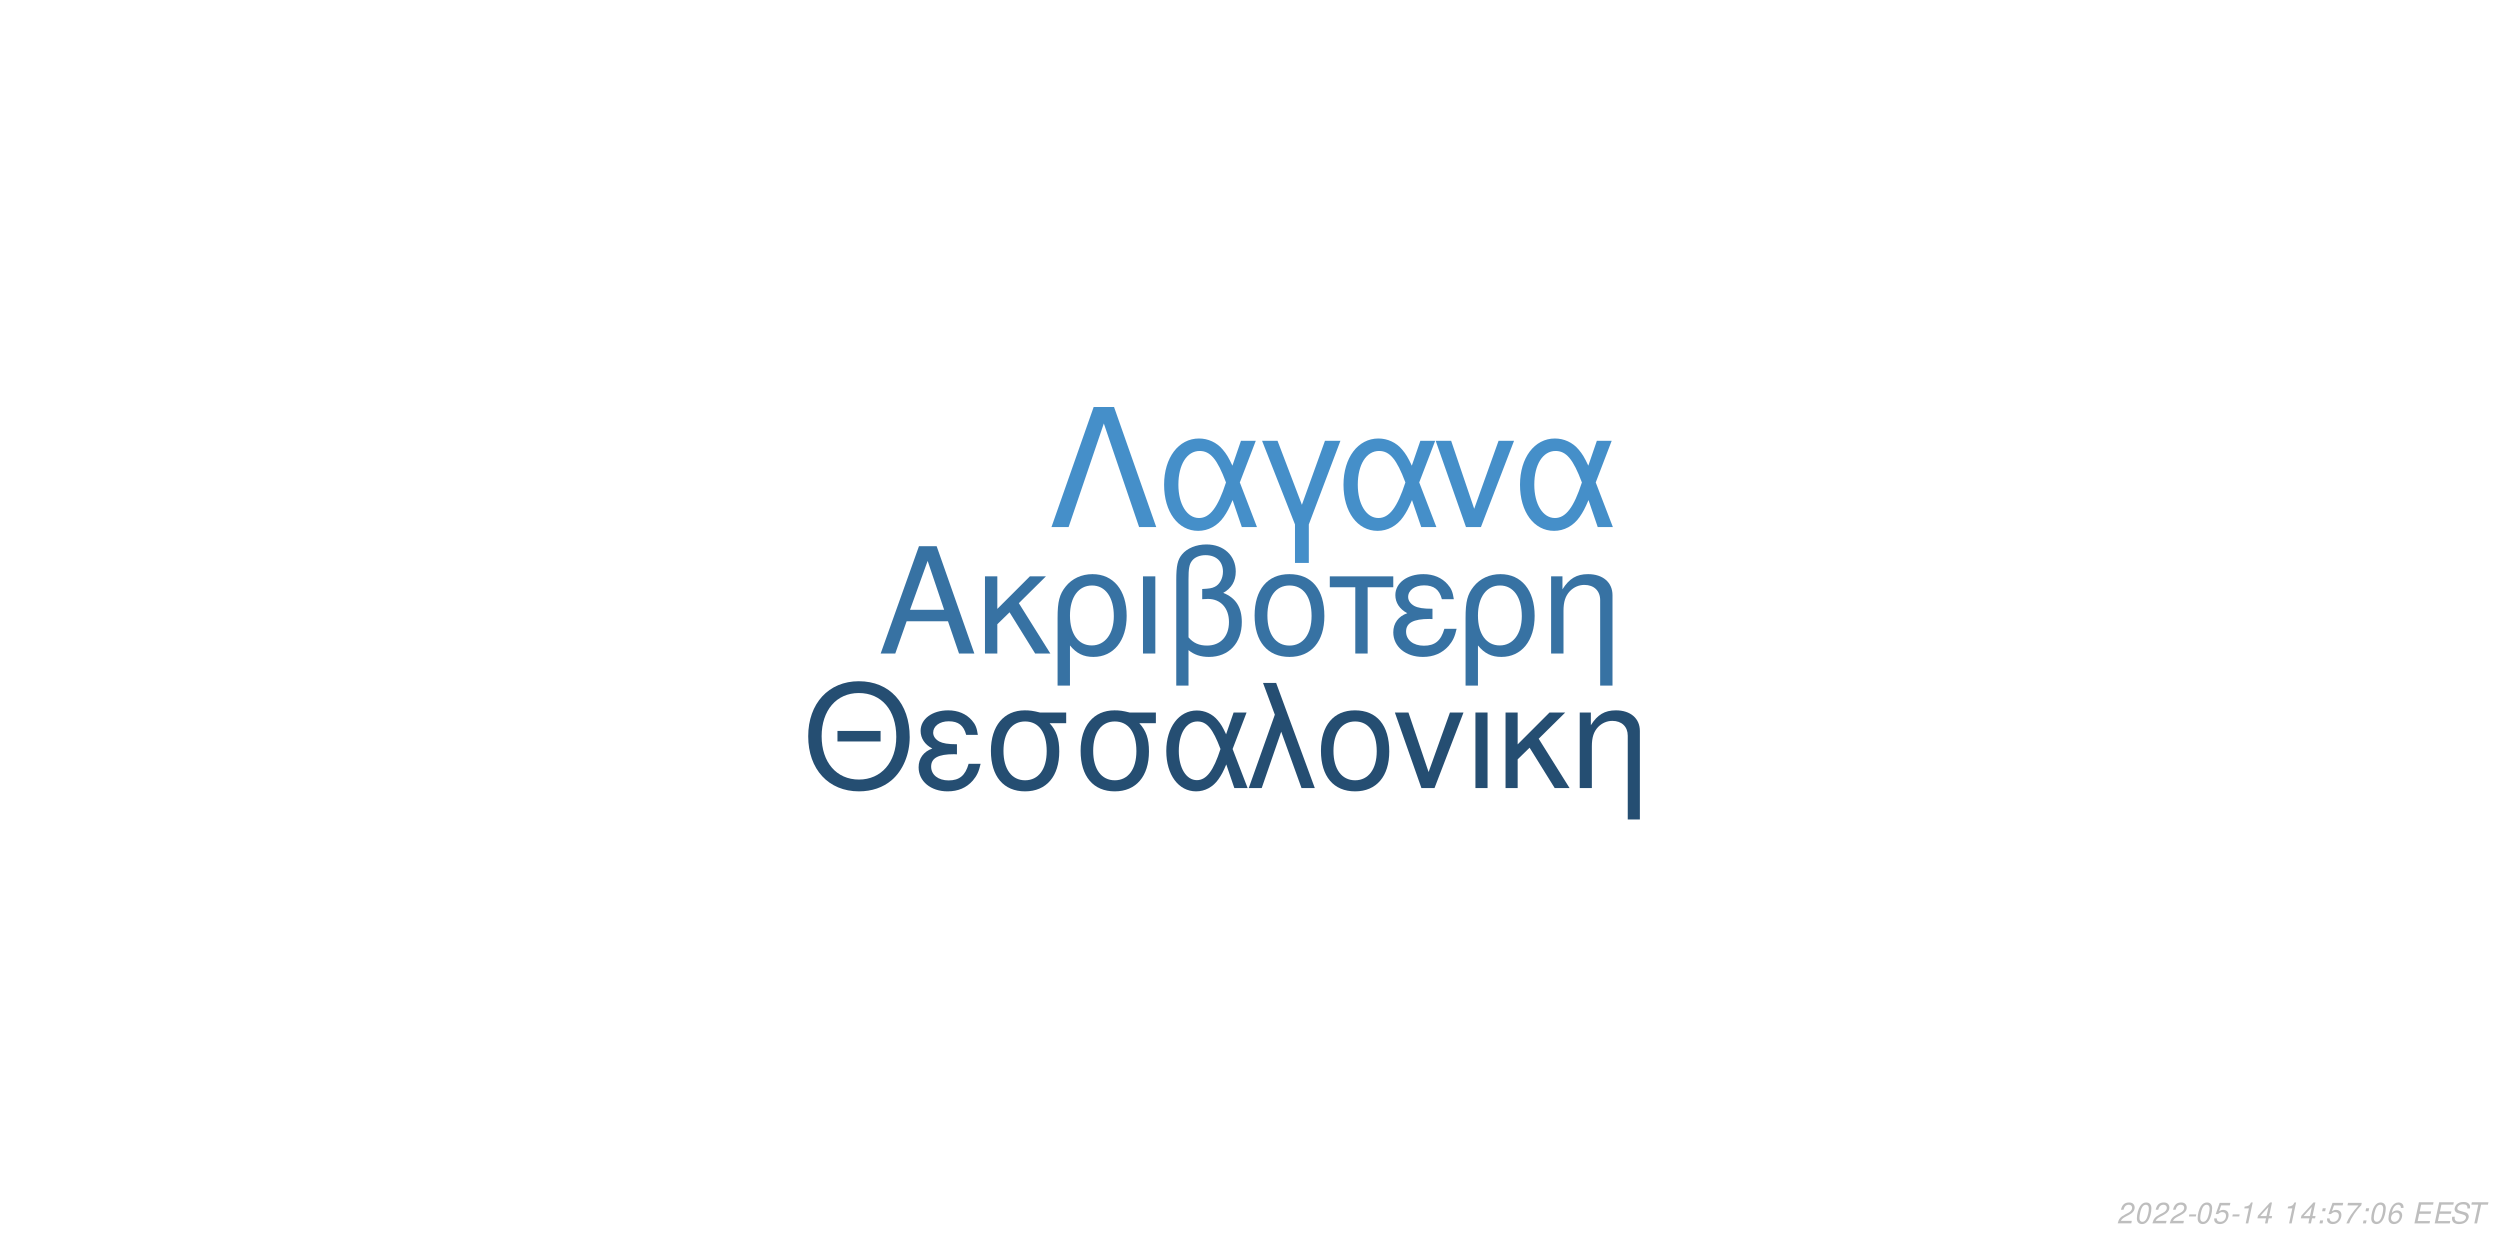
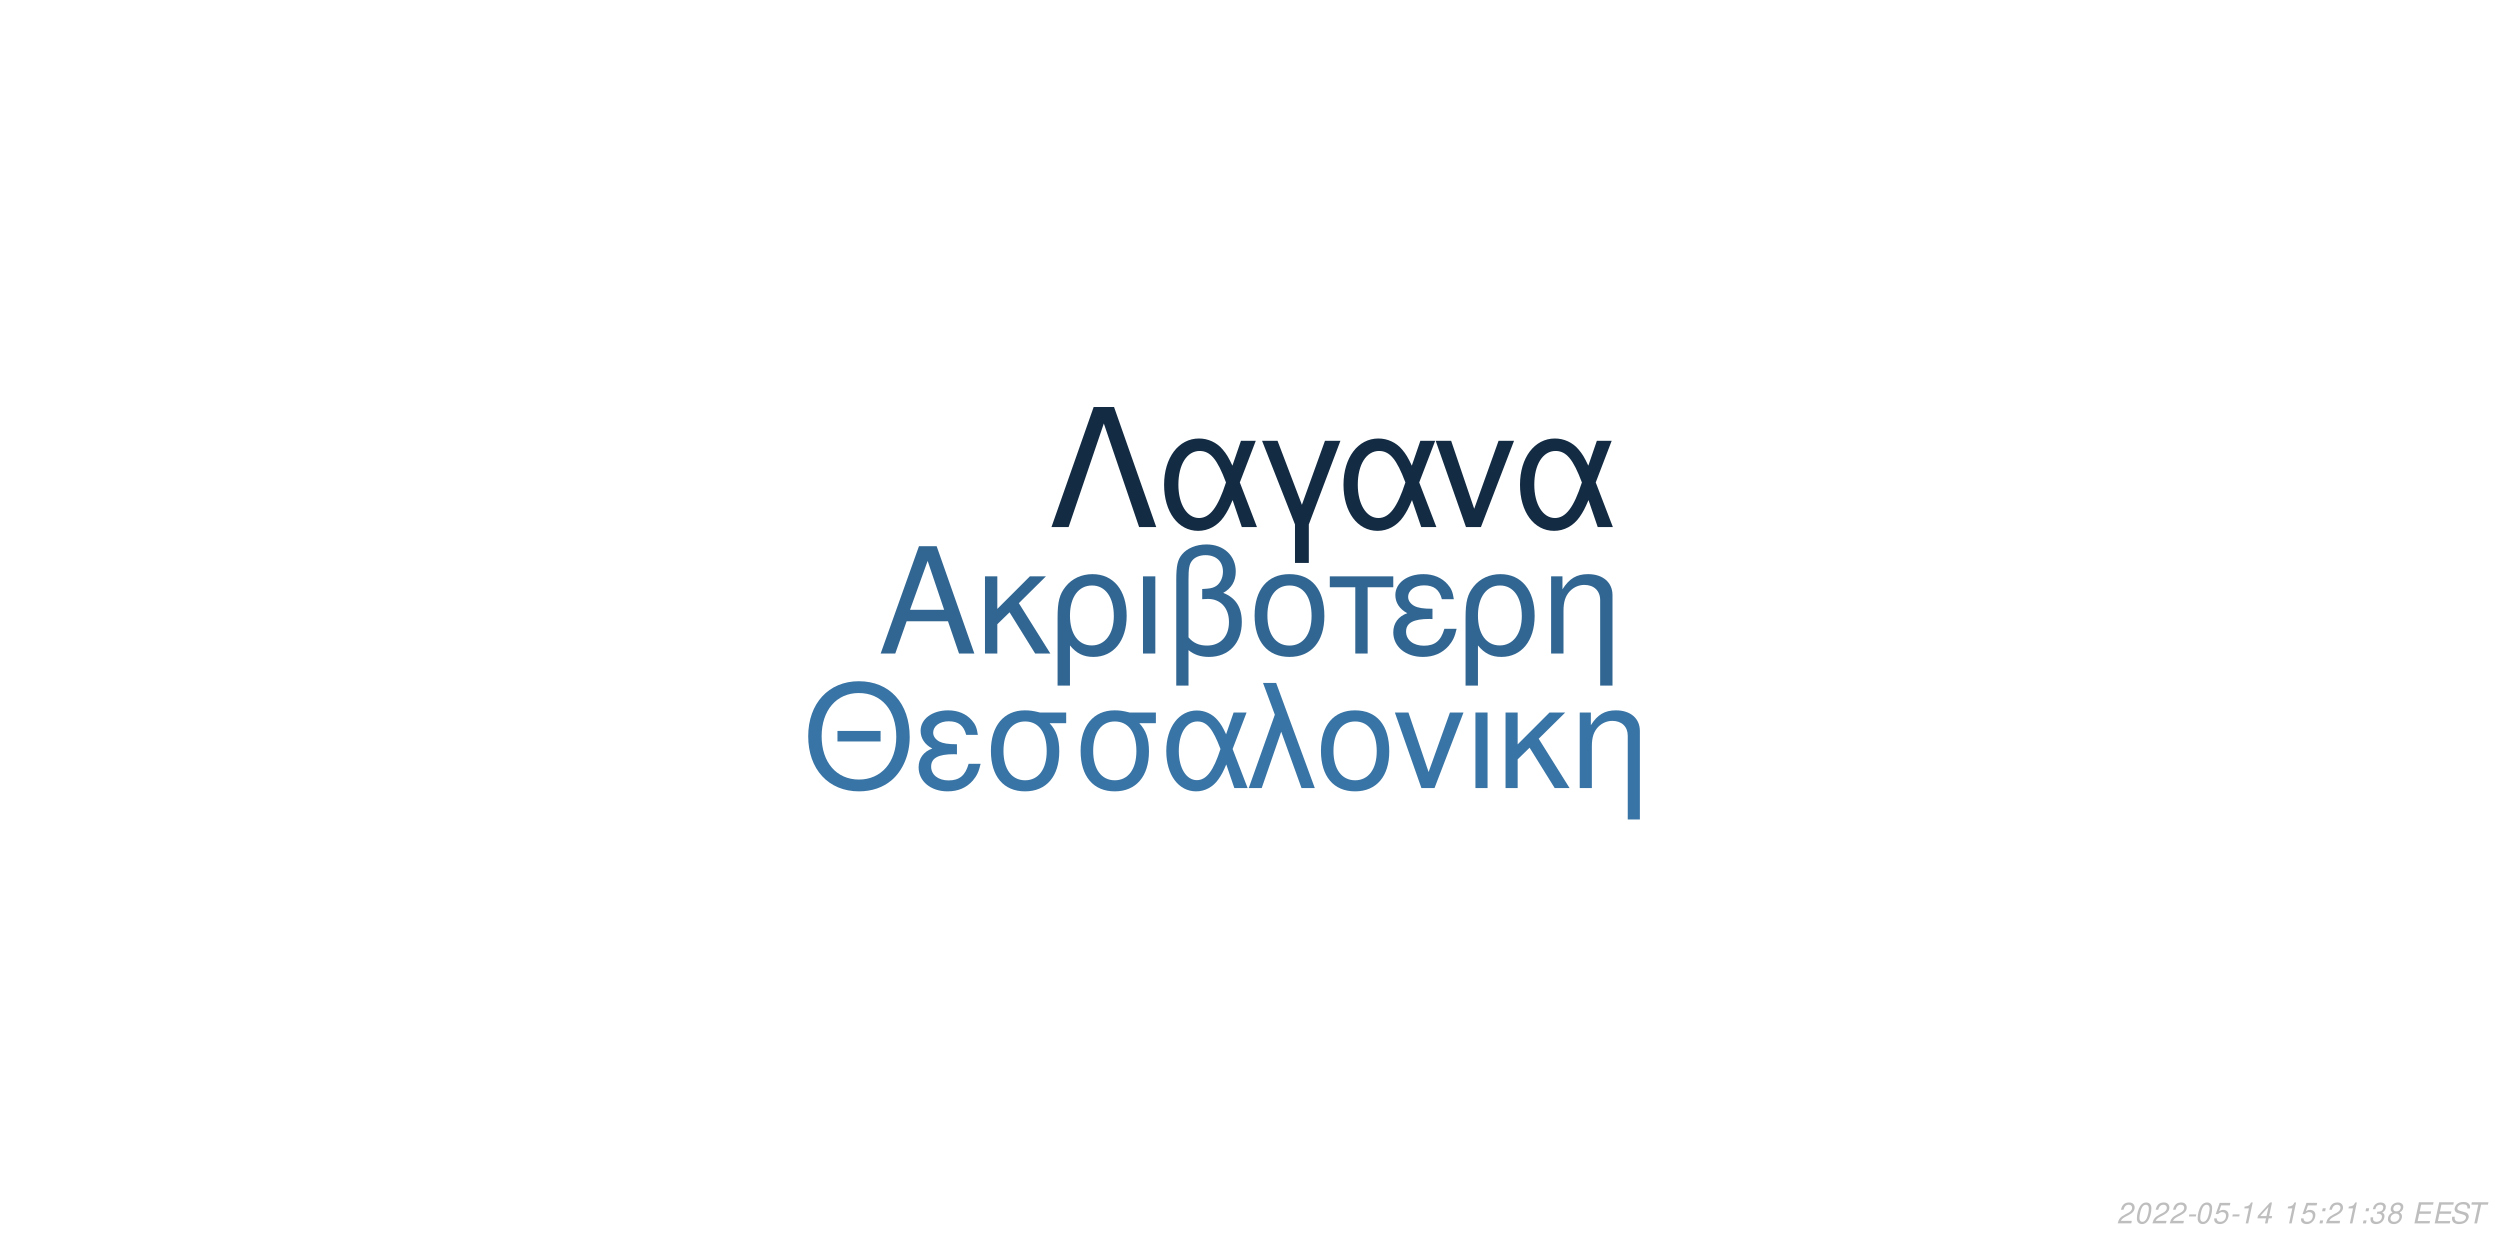
<svg xmlns="http://www.w3.org/2000/svg" xmlns:xlink="http://www.w3.org/1999/xlink" width="864pt" height="432pt" viewBox="0 0 864 432" version="1.1">
  <defs>
    <g>
      <symbol overflow="visible" id="glyph0-0">
        <path style="stroke:none;" d="" />
      </symbol>
      <symbol overflow="visible" id="glyph0-1">
        <path style="stroke:none;" d="M 24.125 -11.141 L 27.938 0 L 33.234 0 L 20.203 -37.094 L 14.094 -37.094 L 0.859 0 L 5.906 0 L 9.828 -11.141 Z M 22.797 -15.109 L 11 -15.109 L 17.094 -32.016 Z M 22.797 -15.109 " />
      </symbol>
      <symbol overflow="visible" id="glyph0-2">
        <path style="stroke:none;" d="M 7.172 -15.422 L 7.172 -26.672 L 2.906 -26.672 L 2.906 0 L 7.172 0 L 7.172 -10.125 L 11.406 -14.25 L 20.25 0 L 25.5 0 L 14.609 -17.406 L 23.969 -26.672 L 18.422 -26.672 Z M 7.172 -15.422 " />
      </symbol>
      <symbol overflow="visible" id="glyph0-3">
        <path style="stroke:none;" d="M 3 11.094 L 7.281 11.094 L 7.281 -2.797 C 9.516 -0.047 11.953 1.172 15.375 1.172 C 22.344 1.172 26.875 -4.422 26.875 -13.031 C 26.875 -21.891 22.297 -27.438 15.062 -27.438 C 11.297 -27.438 7.984 -25.906 5.797 -23.156 C 3.672 -20.516 3 -17.969 3 -12.359 Z M 14.906 -23.516 C 19.547 -23.516 22.438 -19.438 22.438 -12.922 C 22.438 -6.812 19.391 -2.797 14.812 -2.797 C 10.172 -2.797 7.281 -6.766 7.281 -13.125 C 7.281 -19.484 10.234 -23.516 14.906 -23.516 Z M 14.906 -23.516 " />
      </symbol>
      <symbol overflow="visible" id="glyph0-4">
        <path style="stroke:none;" d="M 3.516 0 L 7.781 0 L 7.781 -26.672 L 3.516 -26.672 Z M 3.516 0 " />
      </symbol>
      <symbol overflow="visible" id="glyph0-5">
        <path style="stroke:none;" d="M 4.016 11.094 L 8.25 11.094 L 8.25 -1.172 C 10.172 0.406 12.422 1.172 15.312 1.172 C 22.188 1.172 26.672 -3.609 26.672 -10.891 C 26.672 -15.984 24.578 -19.234 20.25 -20.969 C 23.109 -22.547 24.578 -25.031 24.578 -28.344 C 24.578 -33.844 20.406 -37.703 14.453 -37.703 C 10.938 -37.703 7.734 -36.391 6 -34.25 C 4.484 -32.422 4.016 -30.328 4.016 -25.391 Z M 8.25 -25.656 C 8.25 -29.359 8.5 -30.844 9.469 -32.062 C 10.375 -33.281 12.156 -34 14.094 -34 C 17.812 -34 20.156 -31.812 20.156 -28.297 C 20.156 -25.953 18.984 -23.812 17.297 -23.047 C 16.281 -22.547 15.469 -22.438 12.984 -22.297 L 12.984 -18.781 C 13.734 -18.828 14.344 -18.875 14.969 -18.875 C 19.344 -18.875 22.234 -15.719 22.234 -10.891 C 22.234 -5.906 19.281 -2.75 14.656 -2.75 C 11.953 -2.75 9.922 -3.609 8.25 -5.594 Z M 8.25 -25.656 " />
      </symbol>
      <symbol overflow="visible" id="glyph0-6">
        <path style="stroke:none;" d="M 14.094 -27.438 C 6.562 -27.438 2.094 -22.094 2.094 -13.125 C 2.094 -4.125 6.562 1.172 14.141 1.172 C 21.672 1.172 26.203 -4.172 26.203 -12.922 C 26.203 -22.188 21.828 -27.438 14.094 -27.438 Z M 14.141 -23.516 C 18.938 -23.516 21.781 -19.594 21.781 -12.984 C 21.781 -6.672 18.828 -2.75 14.141 -2.75 C 9.422 -2.75 6.516 -6.672 6.516 -13.125 C 6.516 -19.594 9.422 -23.516 14.141 -23.516 Z M 14.141 -23.516 " />
      </symbol>
      <symbol overflow="visible" id="glyph0-7">
        <path style="stroke:none;" d="M 7.891 0 L 12.156 0 L 12.156 -22.906 L 21.016 -22.906 L 21.016 -26.672 L -0.922 -26.672 L -0.922 -22.906 L 7.891 -22.906 Z M 7.891 0 " />
      </symbol>
      <symbol overflow="visible" id="glyph0-8">
        <path style="stroke:none;" d="M 14.562 -15.469 C 11.344 -15.469 9.562 -15.781 8.297 -16.438 C 6.922 -17.203 6.156 -18.328 6.156 -19.547 C 6.156 -21.891 8.453 -23.562 11.656 -23.562 C 15.062 -23.562 16.953 -22.094 17.812 -18.781 L 21.938 -18.781 C 21.578 -21.266 21.062 -22.5 19.797 -23.922 C 17.812 -26.203 14.906 -27.438 11.453 -27.438 C 5.797 -27.438 1.734 -24.375 1.734 -20.203 C 1.734 -17.609 3.156 -15.375 5.859 -13.938 C 2.797 -12.875 1.016 -10.484 1.016 -7.328 C 1.016 -2.391 5.297 1.172 11.25 1.172 C 14.969 1.172 17.906 -0.109 20.156 -2.641 C 21.578 -4.328 22.297 -5.797 22.906 -8.547 L 18.672 -8.547 C 17.5 -4.422 15.422 -2.703 11.609 -2.703 C 7.938 -2.703 5.438 -4.688 5.438 -7.578 C 5.438 -10.578 7.938 -11.953 13.484 -11.953 C 13.641 -11.953 14.094 -11.953 14.562 -11.906 Z M 14.562 -15.469 " />
      </symbol>
      <symbol overflow="visible" id="glyph0-9">
        <path style="stroke:none;" d="M 3.562 -26.672 L 3.562 0 L 7.844 0 L 7.844 -14.703 C 7.844 -17.906 8.5 -19.891 10.031 -21.531 C 11.406 -22.953 13.188 -23.719 15.062 -23.719 C 18.375 -23.719 20.516 -21.672 20.516 -18.469 L 20.516 11.094 L 24.781 11.094 L 24.781 -20.156 C 24.781 -24.578 21.469 -27.438 16.328 -27.438 C 12.359 -27.438 9.828 -25.906 7.484 -22.188 L 7.484 -26.672 Z M 3.562 -26.672 " />
      </symbol>
      <symbol overflow="visible" id="glyph1-0">
        <path style="stroke:none;" d="" />
      </symbol>
      <symbol overflow="visible" id="glyph1-1">
        <path style="stroke:none;" d="M 26.859 -19.734 L 11.953 -19.734 L 11.953 -16.094 L 26.859 -16.094 Z M 19.328 -36.922 C 8.922 -36.922 1.844 -29.25 1.844 -17.891 C 1.844 -6.484 8.875 1.141 19.391 1.141 C 23.812 1.141 27.703 -0.203 30.641 -2.688 C 34.578 -6.031 36.922 -11.656 36.922 -17.594 C 36.922 -29.297 30 -36.922 19.328 -36.922 Z M 19.328 -32.844 C 27.203 -32.844 32.281 -26.906 32.281 -17.688 C 32.281 -8.922 27.062 -2.938 19.391 -2.938 C 11.609 -2.938 6.484 -8.922 6.484 -17.891 C 6.484 -26.859 11.609 -32.844 19.328 -32.844 Z M 19.328 -32.844 " />
      </symbol>
      <symbol overflow="visible" id="glyph1-2">
        <path style="stroke:none;" d="M 14.25 -15.141 C 11.109 -15.141 9.375 -15.453 8.125 -16.094 C 6.781 -16.844 6.031 -17.938 6.031 -19.141 C 6.031 -21.422 8.266 -23.078 11.406 -23.078 C 14.75 -23.078 16.594 -21.625 17.438 -18.391 L 21.469 -18.391 C 21.125 -20.828 20.625 -22.031 19.391 -23.422 C 17.438 -25.656 14.594 -26.859 11.219 -26.859 C 5.688 -26.859 1.688 -23.875 1.688 -19.781 C 1.688 -17.234 3.094 -15.047 5.734 -13.656 C 2.734 -12.609 1 -10.266 1 -7.172 C 1 -2.344 5.188 1.141 11.016 1.141 C 14.656 1.141 17.547 -0.094 19.734 -2.594 C 21.125 -4.234 21.828 -5.688 22.422 -8.375 L 18.281 -8.375 C 17.141 -4.328 15.094 -2.641 11.359 -2.641 C 7.766 -2.641 5.328 -4.578 5.328 -7.422 C 5.328 -10.359 7.766 -11.703 13.203 -11.703 C 13.359 -11.703 13.797 -11.703 14.25 -11.656 Z M 14.25 -15.141 " />
      </symbol>
      <symbol overflow="visible" id="glyph1-3">
        <path style="stroke:none;" d="M 29 -26.109 L 19.938 -26.109 C 17.594 -26.703 16.438 -26.859 14.703 -26.859 C 7.469 -26.859 2.984 -21.469 2.984 -12.859 C 2.984 -4.031 7.375 1.141 14.797 1.141 C 22.172 1.141 26.609 -4.078 26.609 -12.656 C 26.609 -17.047 25.656 -19.828 23.266 -22.422 L 29 -22.422 Z M 14.797 -23.016 C 19.531 -23.016 22.266 -19.234 22.266 -12.75 C 22.266 -6.531 19.438 -2.688 14.797 -2.688 C 10.172 -2.688 7.328 -6.531 7.328 -12.859 C 7.328 -19.188 10.172 -23.016 14.797 -23.016 Z M 14.797 -23.016 " />
      </symbol>
      <symbol overflow="visible" id="glyph1-4">
        <path style="stroke:none;" d="M 29.344 -26.109 L 24.859 -26.109 L 22.266 -18.578 C 21.125 -21.031 20.484 -22.125 19.328 -23.469 C 17.547 -25.609 14.906 -26.812 12.156 -26.812 C 5.984 -26.812 1.594 -20.984 1.594 -12.812 C 1.594 -4.578 5.828 1.141 11.906 1.141 C 14.953 1.141 17.734 -0.344 19.625 -3.047 C 20.672 -4.531 21.281 -5.688 22.328 -8.172 L 25.109 0 L 29.703 0 L 24.516 -13.5 Z M 20.328 -13.5 C 17.891 -5.922 15.453 -2.734 12.156 -2.734 C 8.516 -2.734 5.922 -6.922 5.922 -12.812 C 5.922 -18.938 8.516 -23.016 12.359 -23.016 C 15.594 -23.016 17.688 -20.531 20.328 -13.5 Z M 20.328 -13.5 " />
      </symbol>
      <symbol overflow="visible" id="glyph1-5">
        <path style="stroke:none;" d="M 1.094 0 L 5.578 0 L 12.312 -19.484 L 19.328 0 L 23.922 0 L 10.562 -36.328 L 6.031 -36.328 L 10.109 -25.359 Z M 1.094 0 " />
      </symbol>
      <symbol overflow="visible" id="glyph1-6">
        <path style="stroke:none;" d="M 13.797 -26.859 C 6.422 -26.859 2.047 -21.625 2.047 -12.859 C 2.047 -4.031 6.422 1.141 13.859 1.141 C 21.234 1.141 25.656 -4.078 25.656 -12.656 C 25.656 -21.719 21.375 -26.859 13.797 -26.859 Z M 13.859 -23.016 C 18.531 -23.016 21.328 -19.188 21.328 -12.703 C 21.328 -6.531 18.438 -2.688 13.859 -2.688 C 9.219 -2.688 6.375 -6.531 6.375 -12.859 C 6.375 -19.188 9.219 -23.016 13.859 -23.016 Z M 13.859 -23.016 " />
      </symbol>
      <symbol overflow="visible" id="glyph1-7">
        <path style="stroke:none;" d="M 14.297 0 L 24.312 -26.109 L 19.625 -26.109 L 12.25 -5.531 L 5.281 -26.109 L 0.594 -26.109 L 9.766 0 Z M 14.297 0 " />
      </symbol>
      <symbol overflow="visible" id="glyph1-8">
        <path style="stroke:none;" d="M 3.438 0 L 7.625 0 L 7.625 -26.109 L 3.438 -26.109 Z M 3.438 0 " />
      </symbol>
      <symbol overflow="visible" id="glyph1-9">
        <path style="stroke:none;" d="M 7.031 -15.094 L 7.031 -26.109 L 2.844 -26.109 L 2.844 0 L 7.031 0 L 7.031 -9.922 L 11.156 -13.953 L 19.828 0 L 24.969 0 L 14.297 -17.047 L 23.469 -26.109 L 18.031 -26.109 Z M 7.031 -15.094 " />
      </symbol>
      <symbol overflow="visible" id="glyph1-10">
        <path style="stroke:none;" d="M 3.484 -26.109 L 3.484 0 L 7.672 0 L 7.672 -14.406 C 7.672 -17.547 8.328 -19.484 9.812 -21.078 C 11.156 -22.469 12.906 -23.219 14.75 -23.219 C 17.984 -23.219 20.078 -21.234 20.078 -18.094 L 20.078 10.859 L 24.266 10.859 L 24.266 -19.734 C 24.266 -24.062 21.031 -26.859 16 -26.859 C 12.109 -26.859 9.609 -25.359 7.328 -21.719 L 7.328 -26.109 Z M 3.484 -26.109 " />
      </symbol>
      <symbol overflow="visible" id="glyph2-0">
        <path style="stroke:none;" d="" />
      </symbol>
      <symbol overflow="visible" id="glyph2-1">
        <path style="stroke:none;" d="M 22.531 -41.484 L 15.484 -41.484 L 0.906 0 L 6.828 0 L 19 -35.797 L 31.188 0 L 37.109 0 Z M 22.531 -41.484 " />
      </symbol>
      <symbol overflow="visible" id="glyph2-2">
        <path style="stroke:none;" d="M 33.516 -29.812 L 28.391 -29.812 L 25.438 -21.219 C 24.125 -24.016 23.391 -25.266 22.078 -26.797 C 20.031 -29.25 17.016 -30.609 13.891 -30.609 C 6.828 -30.609 1.828 -23.953 1.828 -14.625 C 1.828 -5.234 6.656 1.312 13.594 1.312 C 17.078 1.312 20.266 -0.391 22.422 -3.469 C 23.609 -5.172 24.297 -6.484 25.5 -9.328 L 28.688 0 L 33.922 0 L 28 -15.422 Z M 23.219 -15.422 C 20.422 -6.766 17.641 -3.125 13.891 -3.125 C 9.734 -3.125 6.766 -7.906 6.766 -14.625 C 6.766 -21.625 9.734 -26.297 14.109 -26.297 C 17.812 -26.297 20.203 -23.453 23.219 -15.422 Z M 23.219 -15.422 " />
      </symbol>
      <symbol overflow="visible" id="glyph2-3">
        <path style="stroke:none;" d="M 12.062 12.406 L 16.844 12.406 L 16.844 -0.906 L 27.766 -29.812 L 22.422 -29.812 L 14.453 -7.688 L 6.031 -29.812 L 0.688 -29.812 L 12.062 -0.906 Z M 12.062 12.406 " />
      </symbol>
      <symbol overflow="visible" id="glyph2-4">
        <path style="stroke:none;" d="M 16.328 0 L 27.766 -29.812 L 22.422 -29.812 L 14 -6.312 L 6.031 -29.812 L 0.688 -29.812 L 11.156 0 Z M 16.328 0 " />
      </symbol>
      <symbol overflow="visible" id="glyph3-0">
        <path style="stroke:none;" d="" />
      </symbol>
      <symbol overflow="visible" id="glyph3-1">
        <path style="stroke:none;" d="M 5.234 -0.875 L 1.469 -0.875 C 1.641 -1.375 2.203 -1.891 3.109 -2.344 L 4.234 -2.938 C 5.562 -3.625 6.219 -4.469 6.219 -5.484 C 6.219 -5.938 6.062 -6.359 5.797 -6.656 C 5.469 -7.047 4.984 -7.234 4.312 -7.234 C 2.766 -7.234 1.891 -6.453 1.484 -4.734 L 2.375 -4.734 C 2.484 -5.188 2.609 -5.484 2.797 -5.75 C 3.094 -6.203 3.609 -6.453 4.188 -6.453 C 4.891 -6.453 5.344 -6.031 5.344 -5.375 C 5.344 -4.703 4.859 -4.094 4.016 -3.656 L 2.984 -3.125 C 1.234 -2.188 0.797 -1.656 0.344 -0.016 L 5.047 -0.016 Z M 5.234 -0.875 " />
      </symbol>
      <symbol overflow="visible" id="glyph3-2">
        <path style="stroke:none;" d="M 4.203 -7.234 C 3.375 -7.234 2.688 -6.812 2.125 -5.984 C 1.484 -5.047 0.984 -3.188 0.984 -1.734 C 0.984 -1.109 1.172 -0.562 1.484 -0.266 C 1.797 0.047 2.281 0.234 2.766 0.234 C 3.625 0.234 4.281 -0.156 4.859 -1.016 C 5.516 -1.953 6 -3.797 6 -5.266 C 6 -6.5 5.328 -7.234 4.203 -7.234 Z M 4.094 -6.453 C 4.734 -6.453 5.125 -5.984 5.125 -5.156 C 5.125 -4.203 4.781 -2.625 4.406 -1.812 C 3.984 -0.938 3.516 -0.547 2.875 -0.547 C 2.25 -0.547 1.875 -1.031 1.875 -1.828 C 1.875 -2.797 2.203 -4.344 2.594 -5.203 C 2.984 -6.047 3.453 -6.453 4.094 -6.453 Z M 4.094 -6.453 " />
      </symbol>
      <symbol overflow="visible" id="glyph3-3">
        <path style="stroke:none;" d="M 3.516 -3.125 L 1.125 -3.125 L 0.969 -2.406 L 3.359 -2.406 Z M 3.516 -3.125 " />
      </symbol>
      <symbol overflow="visible" id="glyph3-4">
        <path style="stroke:none;" d="M 6.297 -7.094 L 2.594 -7.094 L 1.234 -3.234 L 2.047 -3.234 C 2.656 -3.766 2.938 -3.906 3.531 -3.906 C 4.328 -3.906 4.797 -3.453 4.797 -2.688 C 4.797 -1.438 3.969 -0.547 2.828 -0.547 C 2.031 -0.547 1.609 -0.938 1.578 -1.734 L 0.703 -1.734 L 0.703 -1.516 C 0.703 -0.938 0.844 -0.547 1.188 -0.266 C 1.562 0.062 2.078 0.234 2.703 0.234 C 3.656 0.234 4.391 -0.156 4.984 -0.922 C 5.422 -1.5 5.672 -2.234 5.672 -2.953 C 5.672 -4 4.938 -4.672 3.812 -4.672 C 3.328 -4.672 2.906 -4.547 2.406 -4.234 L 3.109 -6.219 L 6.109 -6.219 Z M 6.297 -7.094 " />
      </symbol>
      <symbol overflow="visible" id="glyph3-5">
        <path style="stroke:none;" d="M 3.703 -5.188 L 2.594 0 L 3.469 0 L 5.016 -7.234 L 4.438 -7.234 C 3.906 -6.156 3.688 -6.016 2.234 -5.812 L 2.109 -5.188 Z M 3.703 -5.188 " />
      </symbol>
      <symbol overflow="visible" id="glyph3-6">
        <path style="stroke:none;" d="M 3.625 -1.75 L 3.266 0 L 4.141 0 L 4.516 -1.75 L 5.562 -1.75 L 5.734 -2.531 L 4.688 -2.531 L 5.688 -7.234 L 5.016 -7.234 L 0.844 -2.672 L 0.641 -1.75 Z M 3.797 -2.531 L 1.594 -2.531 L 4.469 -5.703 Z M 3.797 -2.531 " />
      </symbol>
      <symbol overflow="visible" id="glyph3-7">
        <path style="stroke:none;" d="" />
      </symbol>
      <symbol overflow="visible" id="glyph3-8">
        <path style="stroke:none;" d="M 2.359 -1.031 L 1.312 -1.031 L 1.094 0 L 2.141 0 Z M 3.266 -5.234 L 2.219 -5.234 L 2 -4.203 L 3.047 -4.203 Z M 3.266 -5.234 " />
      </symbol>
      <symbol overflow="visible" id="glyph3-9">
-         <path style="stroke:none;" d="M 6.703 -7.094 L 1.953 -7.094 L 1.766 -6.219 L 5.594 -6.219 C 3.344 -3.688 2.266 -2.109 1.375 0 L 2.344 0 C 3.031 -1.906 4.828 -4.594 6.547 -6.281 Z M 6.703 -7.094 " />
+         <path style="stroke:none;" d="M 2.922 -3.312 C 3.125 -3.344 3.234 -3.344 3.375 -3.344 C 4.203 -3.344 4.688 -3 4.688 -2.406 C 4.688 -1.312 3.906 -0.547 2.781 -0.547 C 2.047 -0.547 1.594 -0.938 1.594 -1.562 C 1.594 -1.719 1.609 -1.844 1.656 -2.094 L 0.766 -2.094 C 0.734 -1.797 0.719 -1.641 0.719 -1.469 C 0.719 -0.375 1.406 0.234 2.641 0.234 C 3.547 0.234 4.297 -0.078 4.812 -0.656 C 5.266 -1.156 5.562 -1.875 5.562 -2.547 C 5.562 -3.125 5.344 -3.453 4.797 -3.734 C 5.641 -4.234 6.016 -4.844 6.016 -5.734 C 6.016 -6.656 5.312 -7.234 4.203 -7.234 C 3.375 -7.234 2.672 -6.938 2.188 -6.375 C 1.891 -6.031 1.703 -5.641 1.516 -4.906 L 2.391 -4.906 C 2.5 -5.359 2.594 -5.594 2.734 -5.812 C 3.047 -6.234 3.516 -6.453 4.078 -6.453 C 4.734 -6.453 5.141 -6.125 5.141 -5.578 C 5.141 -5.188 5.016 -4.797 4.797 -4.547 C 4.516 -4.234 4 -4.062 3.266 -4.062 L 3.078 -4.062 Z M 2.922 -3.312 " />
      </symbol>
      <symbol overflow="visible" id="glyph3-10">
-         <path style="stroke:none;" d="M 6.125 -5.344 L 6.141 -5.625 C 6.141 -6.609 5.453 -7.234 4.391 -7.234 C 3.438 -7.234 2.641 -6.719 2.016 -5.703 C 1.422 -4.781 0.938 -2.953 0.938 -1.688 C 0.938 -0.516 1.688 0.234 2.859 0.234 C 3.703 0.234 4.438 -0.156 5 -0.875 C 5.406 -1.422 5.672 -2.156 5.672 -2.766 C 5.672 -3.812 4.969 -4.5 3.906 -4.5 C 3.234 -4.5 2.672 -4.234 2.094 -3.625 C 2.406 -5.375 3.234 -6.453 4.25 -6.453 C 4.703 -6.453 5.062 -6.234 5.172 -5.844 C 5.203 -5.719 5.234 -5.578 5.25 -5.344 Z M 3.656 -3.734 C 4.344 -3.734 4.797 -3.281 4.797 -2.625 C 4.797 -1.469 3.984 -0.547 2.984 -0.547 C 2.297 -0.547 1.812 -1.047 1.812 -1.766 C 1.812 -2.859 2.625 -3.734 3.656 -3.734 Z M 3.656 -3.734 " />
+         <path style="stroke:none;" d="M 4.766 -3.797 C 5.078 -3.969 5.234 -4.078 5.438 -4.234 C 5.812 -4.594 6.062 -5.172 6.062 -5.734 C 6.062 -6.625 5.344 -7.234 4.266 -7.234 C 2.812 -7.234 1.703 -6.219 1.703 -4.875 C 1.703 -4.406 1.875 -4.125 2.359 -3.812 C 1.297 -3.312 0.75 -2.516 0.75 -1.469 C 0.75 -0.438 1.547 0.234 2.812 0.234 C 3.656 0.234 4.359 -0.094 4.938 -0.734 C 5.359 -1.234 5.609 -1.859 5.609 -2.438 C 5.609 -3.047 5.312 -3.516 4.766 -3.797 Z M 4.109 -6.453 C 4.797 -6.453 5.188 -6.125 5.188 -5.578 C 5.188 -5.266 5.062 -4.922 4.859 -4.672 C 4.562 -4.312 4.188 -4.156 3.656 -4.156 C 2.984 -4.156 2.594 -4.453 2.594 -4.984 C 2.594 -5.859 3.203 -6.453 4.109 -6.453 Z M 3.453 -3.406 C 4.234 -3.406 4.734 -2.984 4.734 -2.312 C 4.734 -1.312 3.922 -0.547 2.875 -0.547 C 2.125 -0.547 1.625 -0.969 1.625 -1.625 C 1.625 -2.609 2.438 -3.406 3.453 -3.406 Z M 3.453 -3.406 " />
      </symbol>
      <symbol overflow="visible" id="glyph3-11">
        <path style="stroke:none;" d="M 2.547 -3.312 L 6.5 -3.312 L 6.688 -4.141 L 2.719 -4.141 L 3.219 -6.469 L 7.344 -6.469 L 7.516 -7.297 L 2.453 -7.297 L 0.906 0 L 6.125 0 L 6.297 -0.812 L 2.016 -0.812 Z M 2.547 -3.312 " />
      </symbol>
      <symbol overflow="visible" id="glyph3-12">
        <path style="stroke:none;" d="M 7.062 -5.156 C 7.125 -5.438 7.141 -5.562 7.141 -5.703 C 7.141 -6.156 6.938 -6.594 6.594 -6.891 C 6.188 -7.25 5.656 -7.406 4.875 -7.406 C 3.844 -7.406 3.047 -7.125 2.5 -6.562 C 2.094 -6.141 1.781 -5.438 1.781 -4.922 C 1.781 -4.297 2.219 -3.766 2.891 -3.562 L 4.594 -3.094 C 5.406 -2.859 5.734 -2.578 5.734 -2.094 C 5.734 -1.781 5.547 -1.406 5.266 -1.141 C 4.844 -0.766 4.266 -0.578 3.453 -0.578 C 2.328 -0.578 1.812 -0.984 1.812 -1.906 C 1.812 -2.047 1.812 -2.125 1.844 -2.312 L 0.984 -2.312 C 0.906 -2.062 0.891 -1.906 0.891 -1.688 C 0.891 -0.484 1.797 0.234 3.297 0.234 C 4.359 0.234 5.234 -0.062 5.812 -0.609 C 6.344 -1.078 6.688 -1.797 6.688 -2.375 C 6.688 -2.641 6.609 -2.906 6.453 -3.156 C 6.234 -3.5 5.938 -3.703 5.469 -3.828 L 3.75 -4.312 C 2.984 -4.547 2.734 -4.734 2.734 -5.188 C 2.734 -5.547 2.875 -5.844 3.188 -6.109 C 3.547 -6.438 4.031 -6.594 4.703 -6.594 C 5.266 -6.594 5.688 -6.484 5.906 -6.297 C 6.094 -6.125 6.219 -5.797 6.219 -5.516 C 6.219 -5.422 6.203 -5.344 6.188 -5.156 Z M 7.062 -5.156 " />
      </symbol>
      <symbol overflow="visible" id="glyph3-13">
        <path style="stroke:none;" d="M 4.938 -6.469 L 7.312 -6.469 L 7.484 -7.297 L 1.75 -7.297 L 1.578 -6.469 L 3.984 -6.469 L 2.609 0 L 3.547 0 Z M 4.938 -6.469 " />
      </symbol>
    </g>
  </defs>
  <g id="surface1">
    <rect x="0" y="0" width="864" height="432" style="fill:rgb(100%,100%,100%);fill-opacity:1;stroke:none;" />
-     <g style="fill:rgb(21.569%,44.706%,63.922%);fill-opacity:1;">
+     <g style="fill:rgb(19.216%,40%,57.255%);fill-opacity:1;">
      <use xlink:href="#glyph0-1" x="303.5" y="225.861" />
      <use xlink:href="#glyph0-2" x="337.5" y="225.861" />
      <use xlink:href="#glyph0-3" x="362.5" y="225.861" />
      <use xlink:href="#glyph0-4" x="391.5" y="225.861" />
      <use xlink:href="#glyph0-5" x="402.5" y="225.861" />
      <use xlink:href="#glyph0-6" x="431.5" y="225.861" />
      <use xlink:href="#glyph0-7" x="460.5" y="225.861" />
      <use xlink:href="#glyph0-8" x="480.5" y="225.861" />
      <use xlink:href="#glyph0-3" x="503.5" y="225.861" />
      <use xlink:href="#glyph0-9" x="532.5" y="225.861" />
    </g>
-     <g style="fill:rgb(14.51%,30.588%,44.706%);fill-opacity:1;">
+     <g style="fill:rgb(21.961%,45.49%,64.706%);fill-opacity:1;">
      <use xlink:href="#glyph1-1" x="277.473" y="272.354" />
      <use xlink:href="#glyph1-2" x="316.473" y="272.354" />
      <use xlink:href="#glyph1-3" x="339.473" y="272.354" />
      <use xlink:href="#glyph1-3" x="370.473" y="272.354" />
      <use xlink:href="#glyph1-4" x="401.473" y="272.354" />
      <use xlink:href="#glyph1-5" x="430.473" y="272.354" />
      <use xlink:href="#glyph1-6" x="454.473" y="272.354" />
      <use xlink:href="#glyph1-7" x="481.473" y="272.354" />
      <use xlink:href="#glyph1-8" x="506.473" y="272.354" />
      <use xlink:href="#glyph1-9" x="517.473" y="272.354" />
      <use xlink:href="#glyph1-10" x="542.473" y="272.354" />
    </g>
-     <g style="fill:rgb(27.059%,56.078%,78.824%);fill-opacity:1;">
+     <g style="fill:rgb(7.451%,16.863%,26.275%);fill-opacity:1;">
      <use xlink:href="#glyph2-1" x="362.484" y="182.152" />
      <use xlink:href="#glyph2-2" x="400.484" y="182.152" />
      <use xlink:href="#glyph2-3" x="435.484" y="182.152" />
      <use xlink:href="#glyph2-2" x="462.484" y="182.152" />
      <use xlink:href="#glyph2-4" x="495.484" y="182.152" />
      <use xlink:href="#glyph2-2" x="523.484" y="182.152" />
    </g>
    <g style="fill:rgb(74.51%,74.51%,74.51%);fill-opacity:1;">
      <use xlink:href="#glyph3-1" x="731.52" y="422.81" />
      <use xlink:href="#glyph3-2" x="737.52" y="422.81" />
      <use xlink:href="#glyph3-1" x="743.52" y="422.81" />
      <use xlink:href="#glyph3-1" x="749.52" y="422.81" />
      <use xlink:href="#glyph3-3" x="755.52" y="422.81" />
      <use xlink:href="#glyph3-2" x="758.52" y="422.81" />
      <use xlink:href="#glyph3-4" x="764.52" y="422.81" />
      <use xlink:href="#glyph3-3" x="770.52" y="422.81" />
      <use xlink:href="#glyph3-5" x="773.52" y="422.81" />
      <use xlink:href="#glyph3-6" x="779.52" y="422.81" />
      <use xlink:href="#glyph3-7" x="785.52" y="422.81" />
      <use xlink:href="#glyph3-5" x="788.52" y="422.81" />
-       <use xlink:href="#glyph3-6" x="794.52" y="422.81" />
+       <use xlink:href="#glyph3-4" x="794.52" y="422.81" />
      <use xlink:href="#glyph3-8" x="800.52" y="422.81" />
-       <use xlink:href="#glyph3-4" x="803.52" y="422.81" />
-       <use xlink:href="#glyph3-9" x="809.52" y="422.81" />
+       <use xlink:href="#glyph3-1" x="803.52" y="422.81" />
+       <use xlink:href="#glyph3-5" x="809.52" y="422.81" />
      <use xlink:href="#glyph3-8" x="815.52" y="422.81" />
-       <use xlink:href="#glyph3-2" x="818.52" y="422.81" />
+       <use xlink:href="#glyph3-9" x="818.52" y="422.81" />
      <use xlink:href="#glyph3-10" x="824.52" y="422.81" />
      <use xlink:href="#glyph3-7" x="830.52" y="422.81" />
      <use xlink:href="#glyph3-11" x="833.52" y="422.81" />
      <use xlink:href="#glyph3-11" x="840.52" y="422.81" />
      <use xlink:href="#glyph3-12" x="846.52" y="422.81" />
      <use xlink:href="#glyph3-13" x="852.52" y="422.81" />
    </g>
  </g>
</svg>
